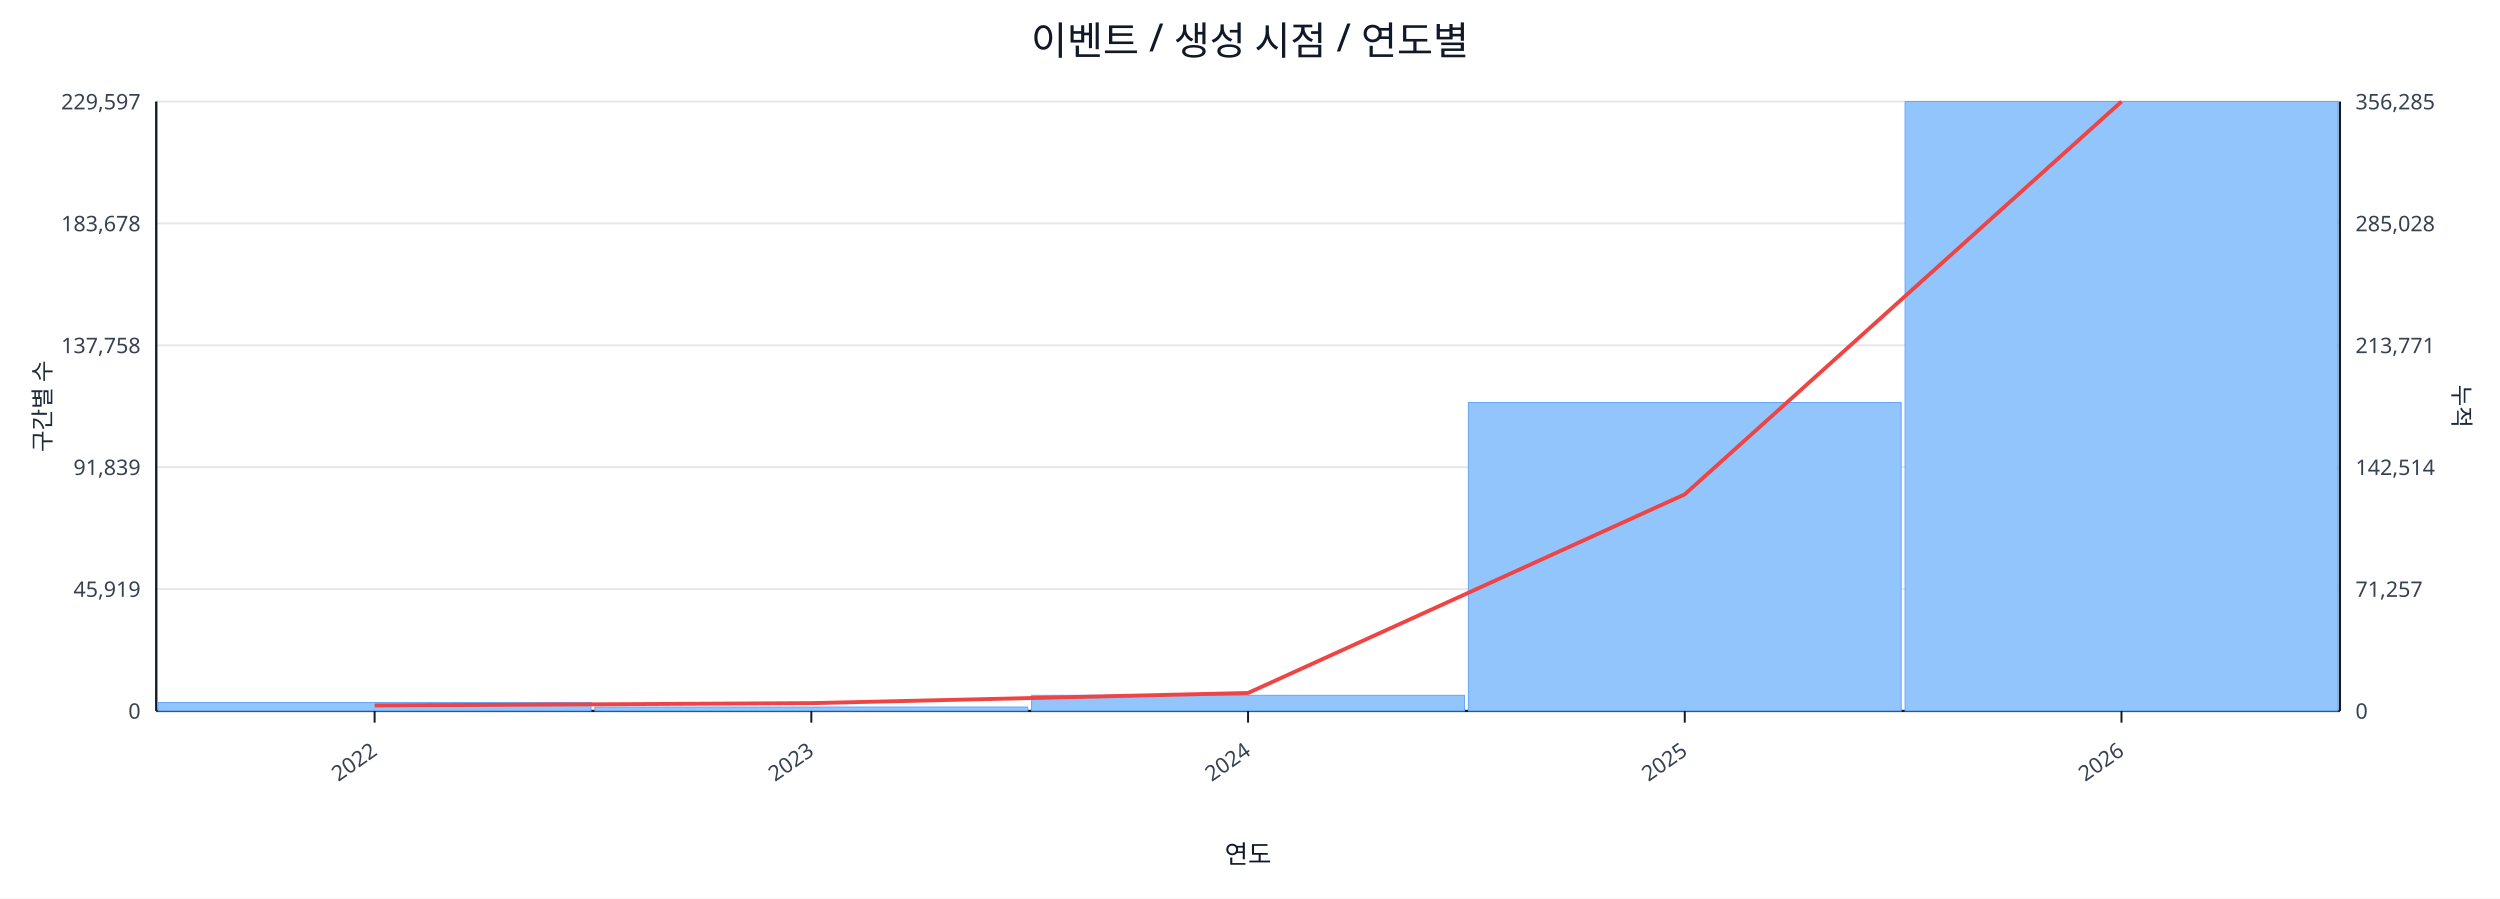
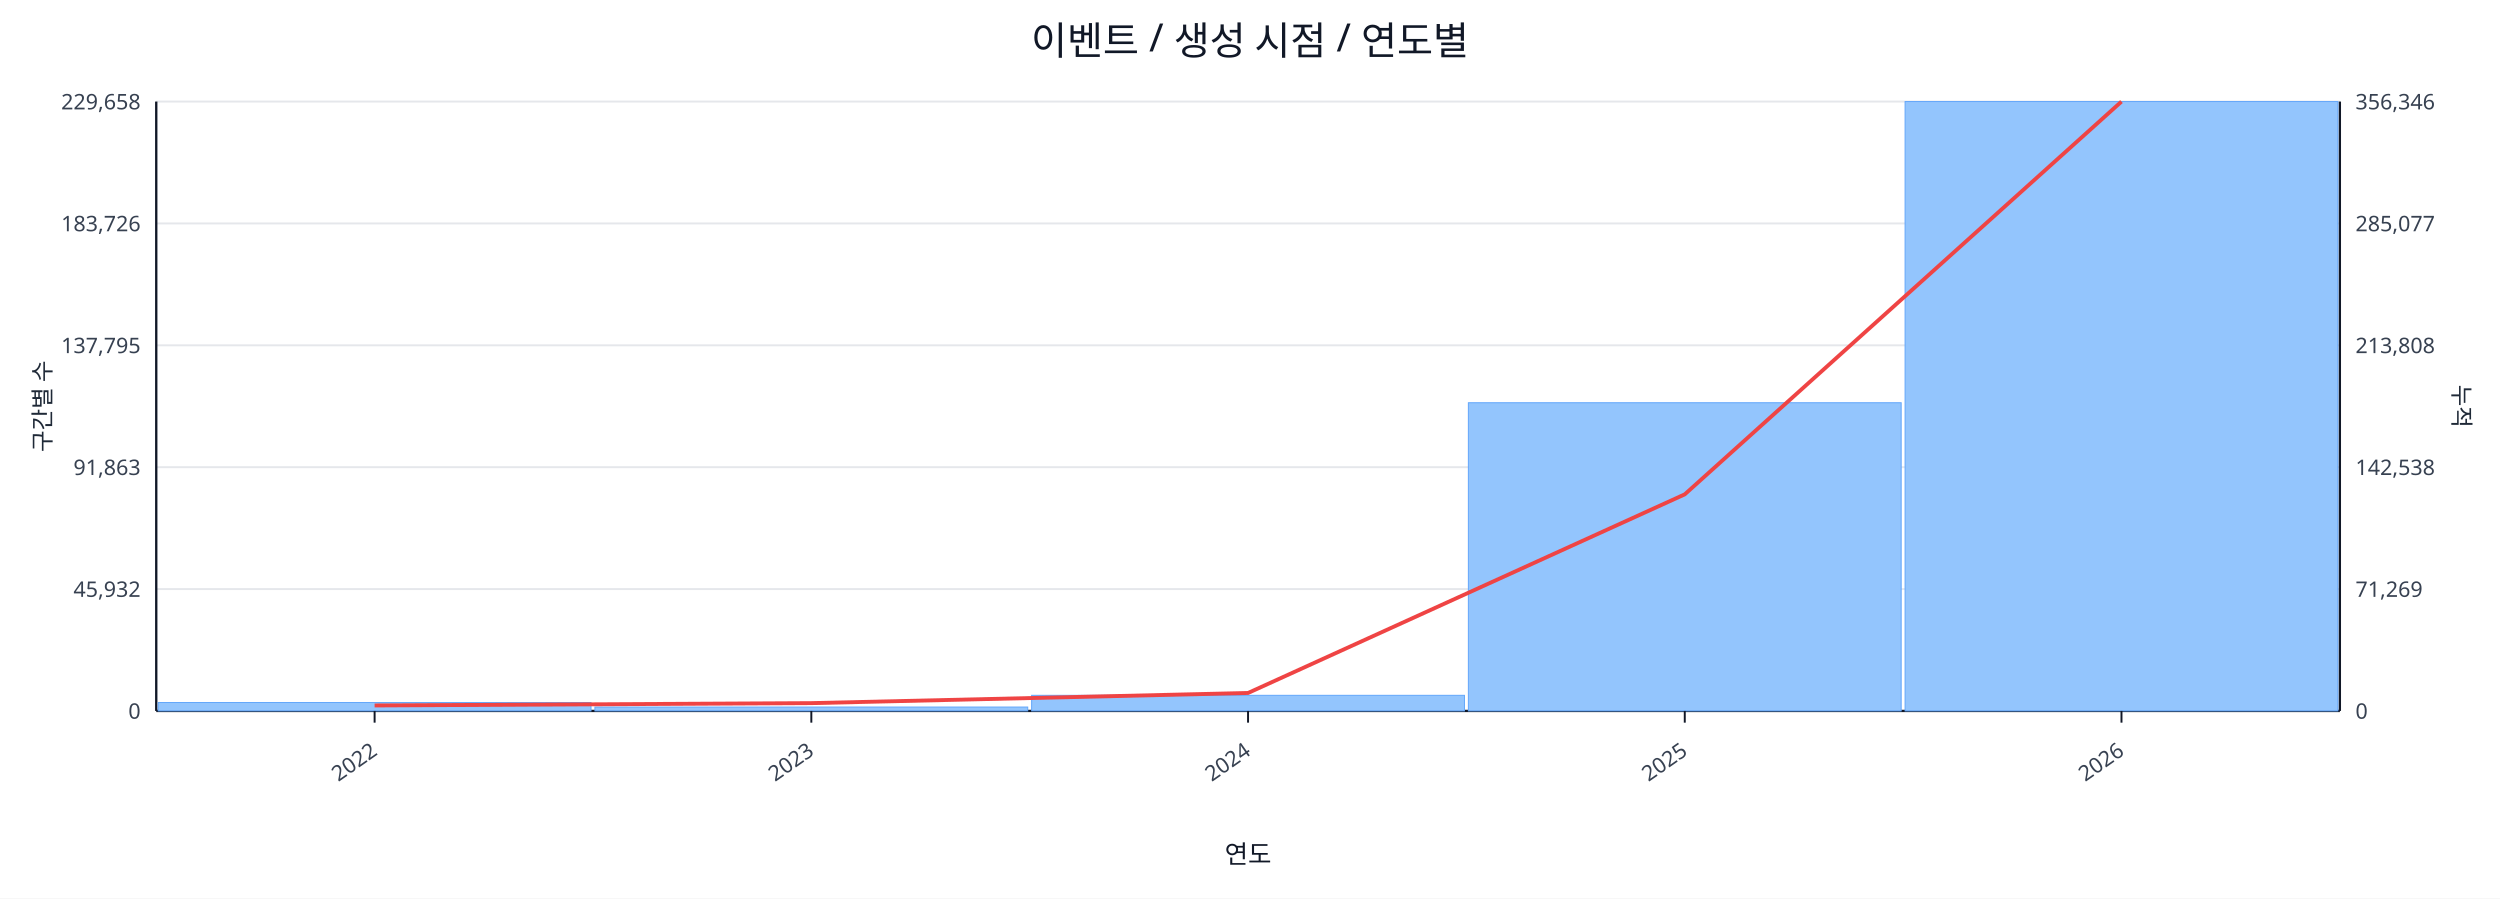
<svg xmlns="http://www.w3.org/2000/svg" width="1280" height="460" viewBox="0 0 1280 460">
  <rect x="0" y="0" width="100%" height="100%" fill="#ffffff" />
  <text x="640.0" y="28" font-size="20" text-anchor="middle" font-family="sans-serif" fill="#111827">이벤트 / 생성 시점 / 연도별</text>
  <line x1="80.0" y1="52.0" x2="1198.0" y2="52.0" stroke="#e5e7eb" stroke-width="1" />
-   <text x="72.0" y="56.0" font-size="11" text-anchor="end" font-family="sans-serif" fill="#374151">229,597</text>
-   <text x="1206.0" y="56.0" font-size="11" text-anchor="start" font-family="sans-serif" fill="#374151">356,285</text>
+   <text x="72.0" y="56.0" font-size="11" text-anchor="end" font-family="sans-serif" fill="#374151">229,658</text>
+   <text x="1206.0" y="56.0" font-size="11" text-anchor="start" font-family="sans-serif" fill="#374151">356,346</text>
  <line x1="80.0" y1="114.4" x2="1198.0" y2="114.4" stroke="#e5e7eb" stroke-width="1" />
-   <text x="72.0" y="118.4" font-size="11" text-anchor="end" font-family="sans-serif" fill="#374151">183,678</text>
-   <text x="1206.0" y="118.4" font-size="11" text-anchor="start" font-family="sans-serif" fill="#374151">285,028</text>
+   <text x="72.0" y="118.4" font-size="11" text-anchor="end" font-family="sans-serif" fill="#374151">183,726</text>
+   <text x="1206.0" y="118.4" font-size="11" text-anchor="start" font-family="sans-serif" fill="#374151">285,077</text>
  <line x1="80.0" y1="176.8" x2="1198.0" y2="176.8" stroke="#e5e7eb" stroke-width="1" />
-   <text x="72.0" y="180.8" font-size="11" text-anchor="end" font-family="sans-serif" fill="#374151">137,758</text>
-   <text x="1206.0" y="180.8" font-size="11" text-anchor="start" font-family="sans-serif" fill="#374151">213,771</text>
+   <text x="72.0" y="180.8" font-size="11" text-anchor="end" font-family="sans-serif" fill="#374151">137,795</text>
+   <text x="1206.0" y="180.8" font-size="11" text-anchor="start" font-family="sans-serif" fill="#374151">213,808</text>
  <line x1="80.0" y1="239.2" x2="1198.0" y2="239.2" stroke="#e5e7eb" stroke-width="1" />
-   <text x="72.0" y="243.2" font-size="11" text-anchor="end" font-family="sans-serif" fill="#374151">91,839</text>
-   <text x="1206.0" y="243.2" font-size="11" text-anchor="start" font-family="sans-serif" fill="#374151">142,514</text>
+   <text x="72.0" y="243.2" font-size="11" text-anchor="end" font-family="sans-serif" fill="#374151">91,863</text>
+   <text x="1206.0" y="243.2" font-size="11" text-anchor="start" font-family="sans-serif" fill="#374151">142,538</text>
  <line x1="80.0" y1="301.6" x2="1198.0" y2="301.6" stroke="#e5e7eb" stroke-width="1" />
-   <text x="72.0" y="305.6" font-size="11" text-anchor="end" font-family="sans-serif" fill="#374151">45,919</text>
-   <text x="1206.0" y="305.6" font-size="11" text-anchor="start" font-family="sans-serif" fill="#374151">71,257</text>
+   <text x="72.0" y="305.6" font-size="11" text-anchor="end" font-family="sans-serif" fill="#374151">45,932</text>
+   <text x="1206.0" y="305.6" font-size="11" text-anchor="start" font-family="sans-serif" fill="#374151">71,269</text>
  <line x1="80.0" y1="364.0" x2="1198.0" y2="364.0" stroke="#e5e7eb" stroke-width="1" />
  <text x="72.0" y="368.0" font-size="11" text-anchor="end" font-family="sans-serif" fill="#374151">0</text>
  <text x="1206.0" y="368.0" font-size="11" text-anchor="start" font-family="sans-serif" fill="#374151">0</text>
  <line x1="80.0" y1="364.0" x2="1198.0" y2="364.0" stroke="#111827" stroke-width="1.2" />
  <line x1="80.0" y1="52.0" x2="80.0" y2="364.0" stroke="#111827" stroke-width="1.2" />
  <line x1="1198.0" y1="52.0" x2="1198.0" y2="364.0" stroke="#111827" stroke-width="1.2" />
  <rect x="81.0" y="359.7" width="221.6" height="4.3" fill="#93c5fd" stroke="#60a5fa" stroke-width="0.5" />
  <rect x="304.6" y="362.0" width="221.6" height="2.0" fill="#93c5fd" stroke="#60a5fa" stroke-width="0.5" />
  <rect x="528.2" y="356.0" width="221.6" height="8.0" fill="#93c5fd" stroke="#60a5fa" stroke-width="0.5" />
-   <rect x="751.8" y="206.1" width="221.6" height="157.9" fill="#93c5fd" stroke="#60a5fa" stroke-width="0.5" />
+   <rect x="751.8" y="206.2" width="221.6" height="157.8" fill="#93c5fd" stroke="#60a5fa" stroke-width="0.5" />
  <rect x="975.4" y="52.0" width="221.6" height="312.0" fill="#93c5fd" stroke="#60a5fa" stroke-width="0.5" />
  <polyline fill="none" stroke="#ef4444" stroke-width="2" points="191.8,361.2 415.4,360.0 639.0,354.8 862.6,253.1 1086.2,52.0" />
  <line x1="191.8" y1="364.0" x2="191.8" y2="370.0" stroke="#111827" stroke-width="1" />
  <text x="193.8" y="386.0" font-size="11" text-anchor="end" transform="rotate(-35 193.8 386.0)" font-family="sans-serif" fill="#374151">2022</text>
  <line x1="415.4" y1="364.0" x2="415.4" y2="370.0" stroke="#111827" stroke-width="1" />
  <text x="417.4" y="386.0" font-size="11" text-anchor="end" transform="rotate(-35 417.4 386.0)" font-family="sans-serif" fill="#374151">2023</text>
  <line x1="639.0" y1="364.0" x2="639.0" y2="370.0" stroke="#111827" stroke-width="1" />
  <text x="641.0" y="386.0" font-size="11" text-anchor="end" transform="rotate(-35 641.0 386.0)" font-family="sans-serif" fill="#374151">2024</text>
  <line x1="862.6" y1="364.0" x2="862.6" y2="370.0" stroke="#111827" stroke-width="1" />
  <text x="864.6" y="386.0" font-size="11" text-anchor="end" transform="rotate(-35 864.6 386.0)" font-family="sans-serif" fill="#374151">2025</text>
  <line x1="1086.2" y1="364.0" x2="1086.2" y2="370.0" stroke="#111827" stroke-width="1" />
  <text x="1088.2" y="386.0" font-size="11" text-anchor="end" transform="rotate(-35 1088.2 386.0)" font-family="sans-serif" fill="#374151">2026</text>
  <text x="26" y="208.0" font-size="12" transform="rotate(-90 26 208.0)" text-anchor="middle" font-family="sans-serif" fill="#1f2937">구간별 수</text>
  <text x="1256.0" y="208.0" font-size="12" transform="rotate(90 1256.0 208.0)" text-anchor="middle" font-family="sans-serif" fill="#1f2937">누적</text>
  <text x="639.0" y="442.0" font-size="13" text-anchor="middle" font-family="sans-serif" fill="#111827">연도</text>
</svg>
